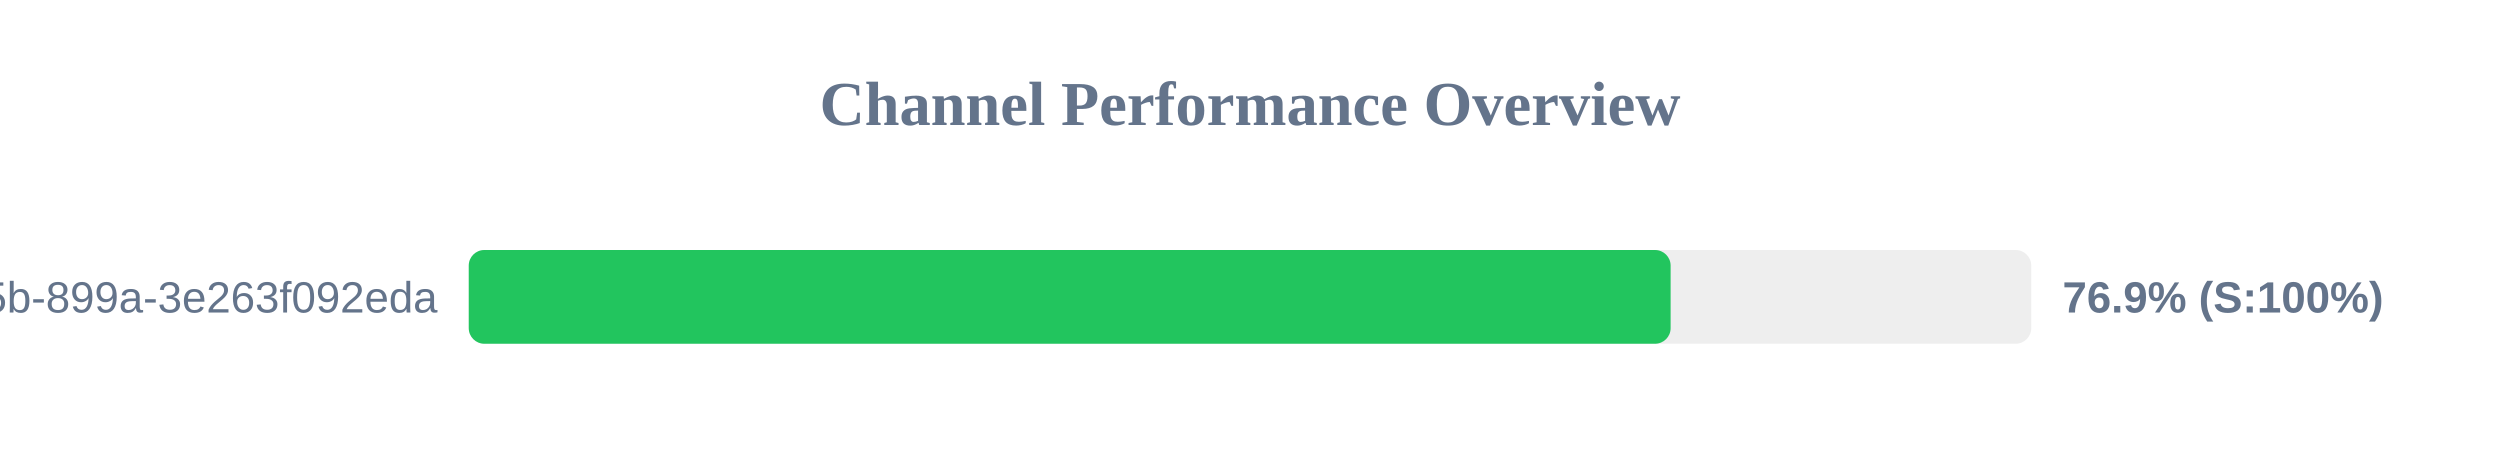
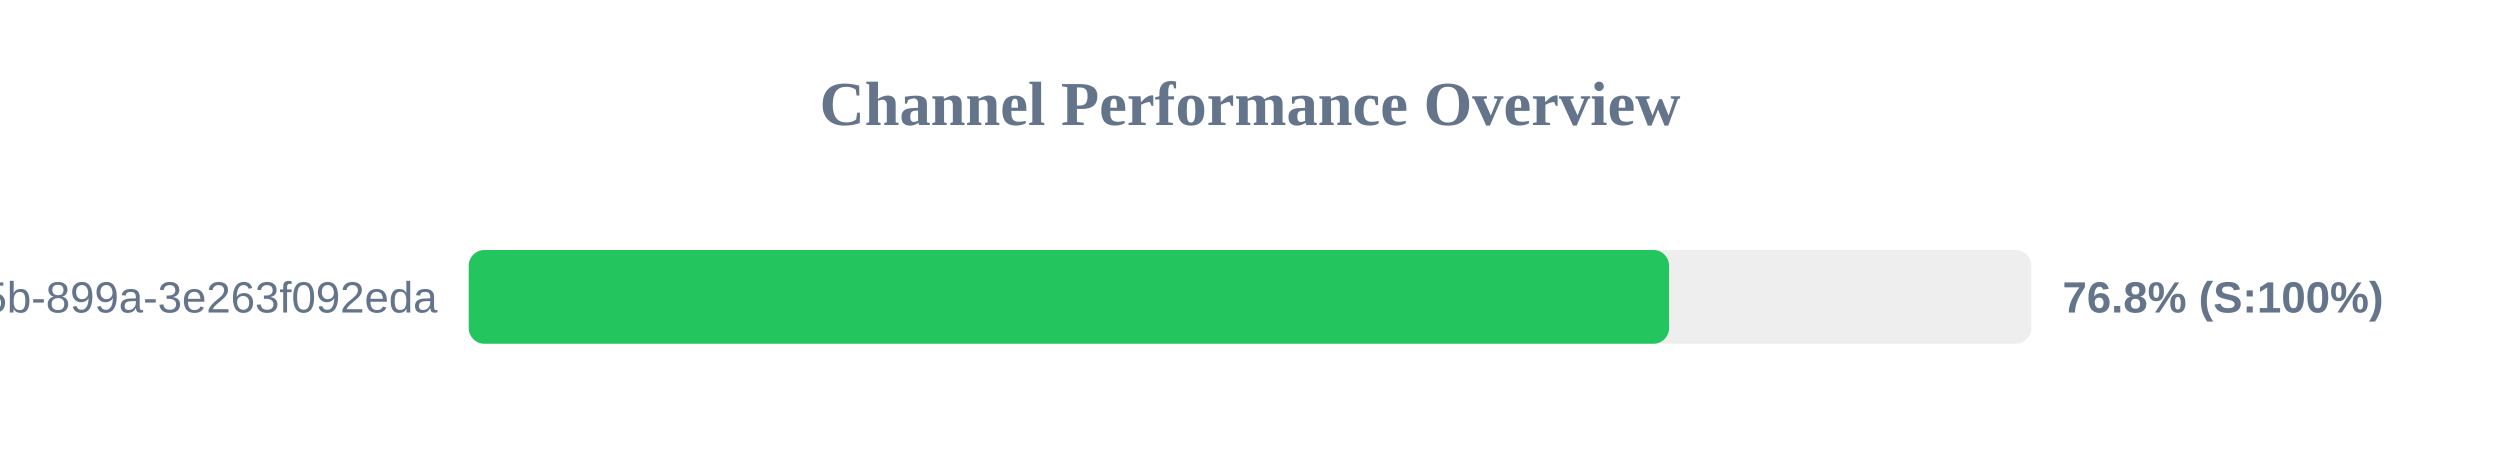
<svg xmlns="http://www.w3.org/2000/svg" width="800" height="150" version="1.1">
  <style>
        .row { font: 14px Arial; fill: #64748b; }
        .score { font: bold 14px Arial; fill: #64748b; }
    </style>
  <text x="400" y="40" text-anchor="middle" font-size="20px" font-weight="bold" fill="#64748b">Channel Performance Overview</text>
  <rect x="150" y="80" width="500" height="30" fill="#eee" rx="5" />
-   <rect x="150" y="80" width="384.6" height="30" fill="#22c55e" rx="5" />
+   <rect x="150" y="80" width="384.1" height="30" fill="#22c55e" rx="5" />
  <text x="140" y="100" text-anchor="end" class="row">?uuid=6bf726db-fb0b-405b-899a-3e263f092eda</text>
-   <text x="660" y="100" text-anchor="start" class="score">76.9% (S:100%)</text>
+   <text x="660" y="100" text-anchor="start" class="score">76.8% (S:100%)</text>
</svg>
